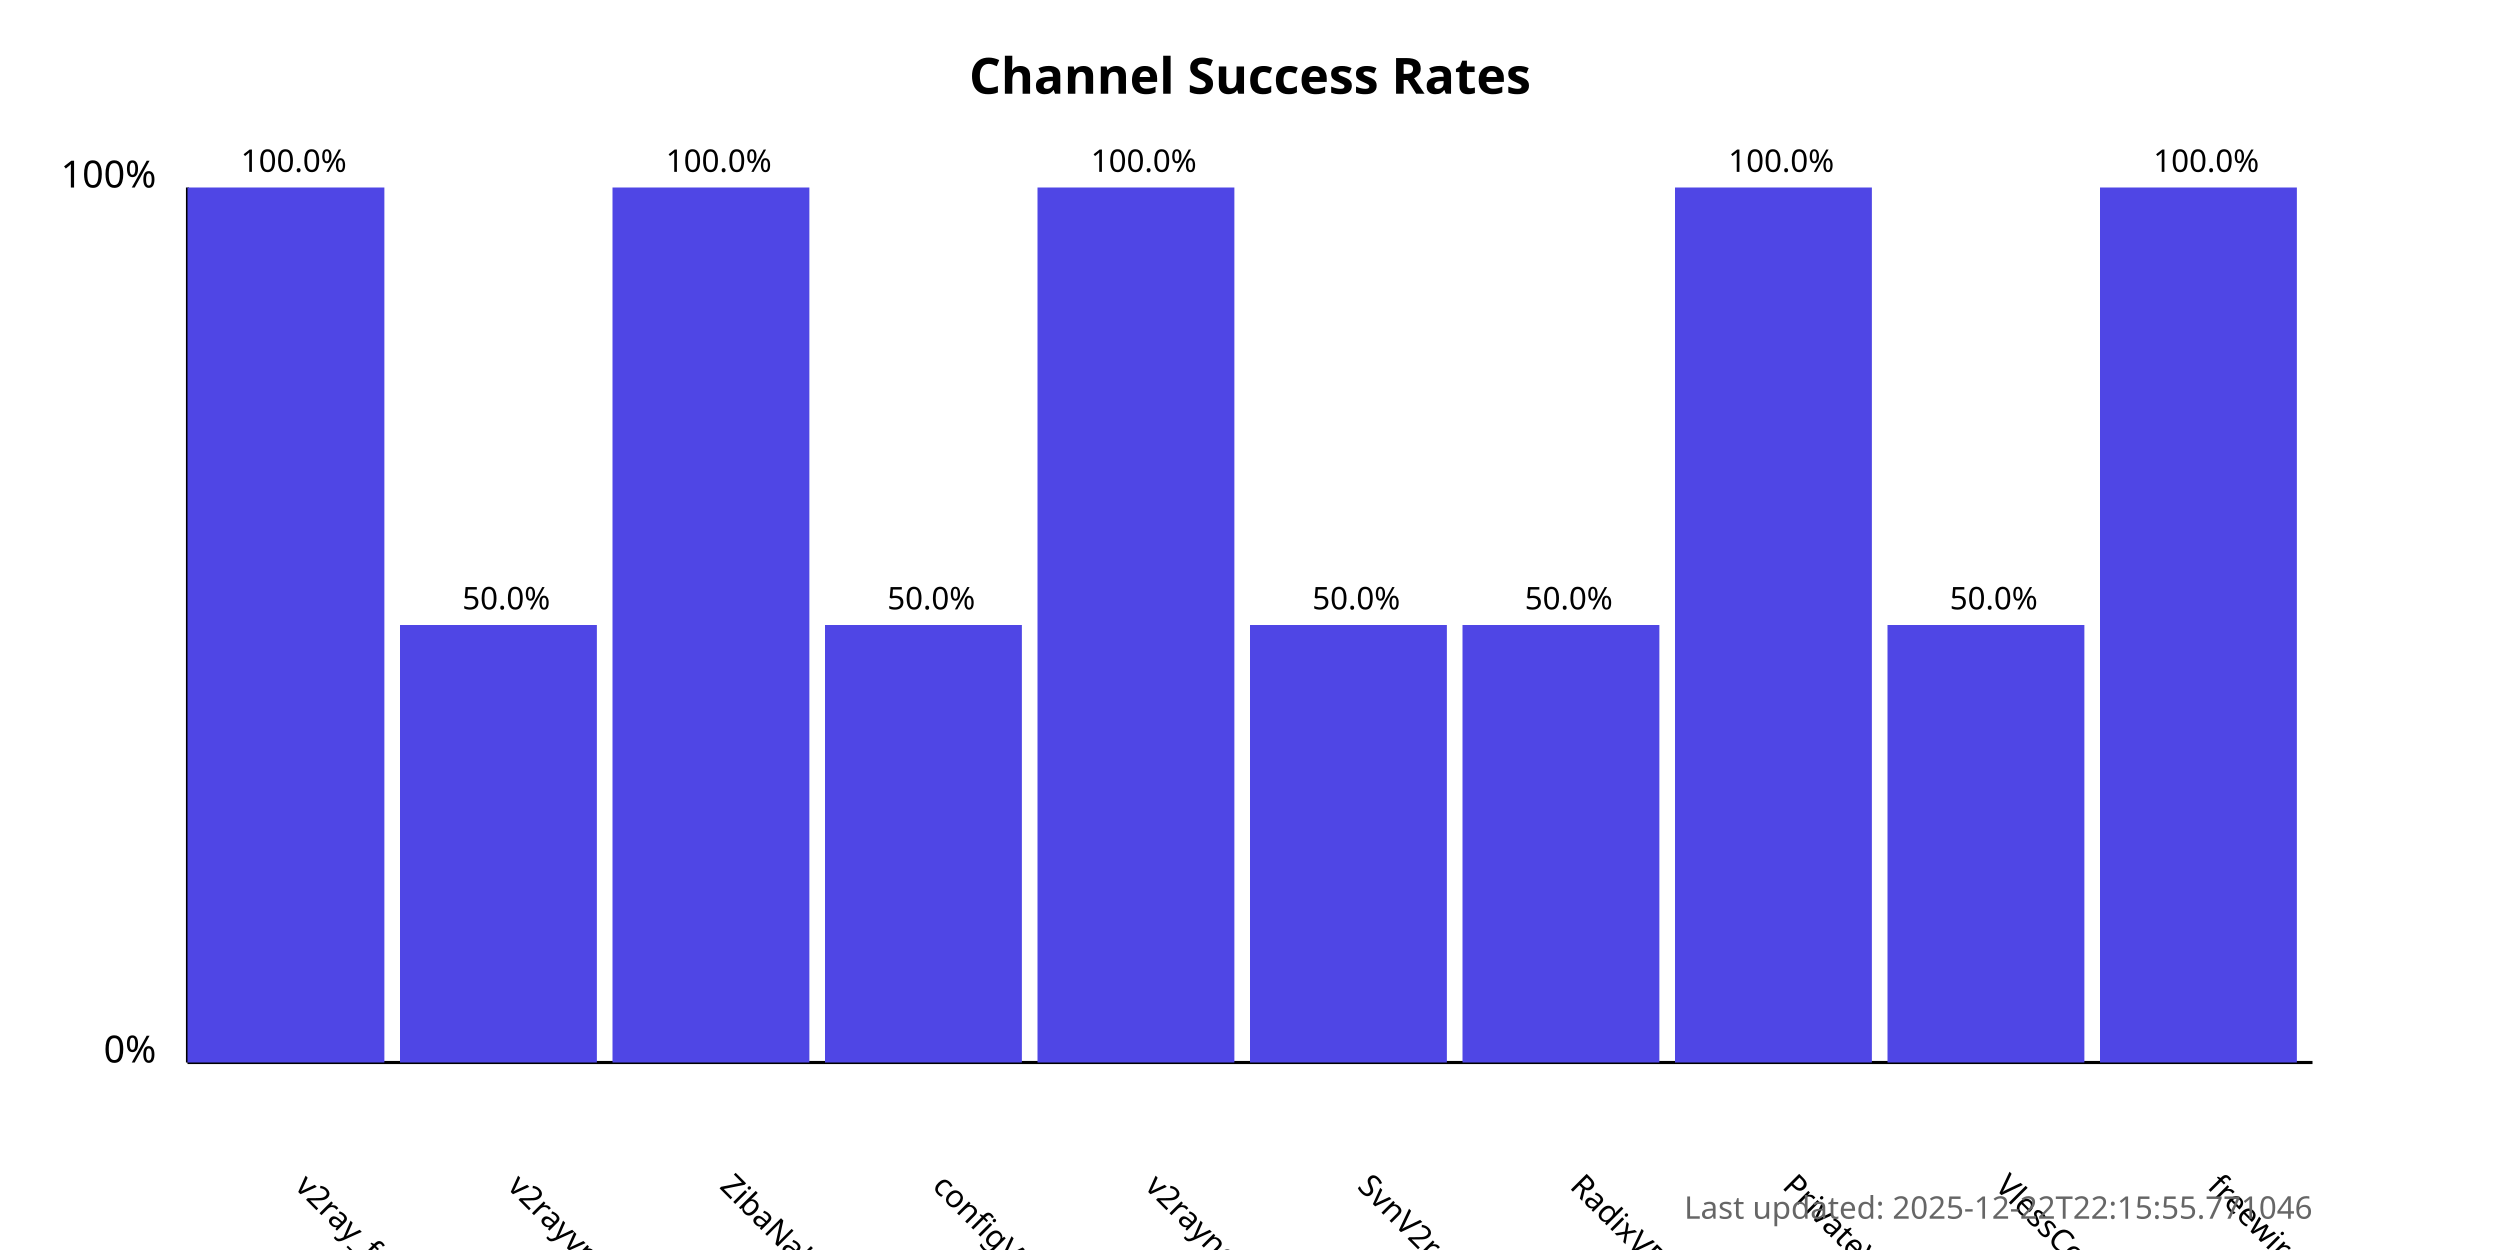
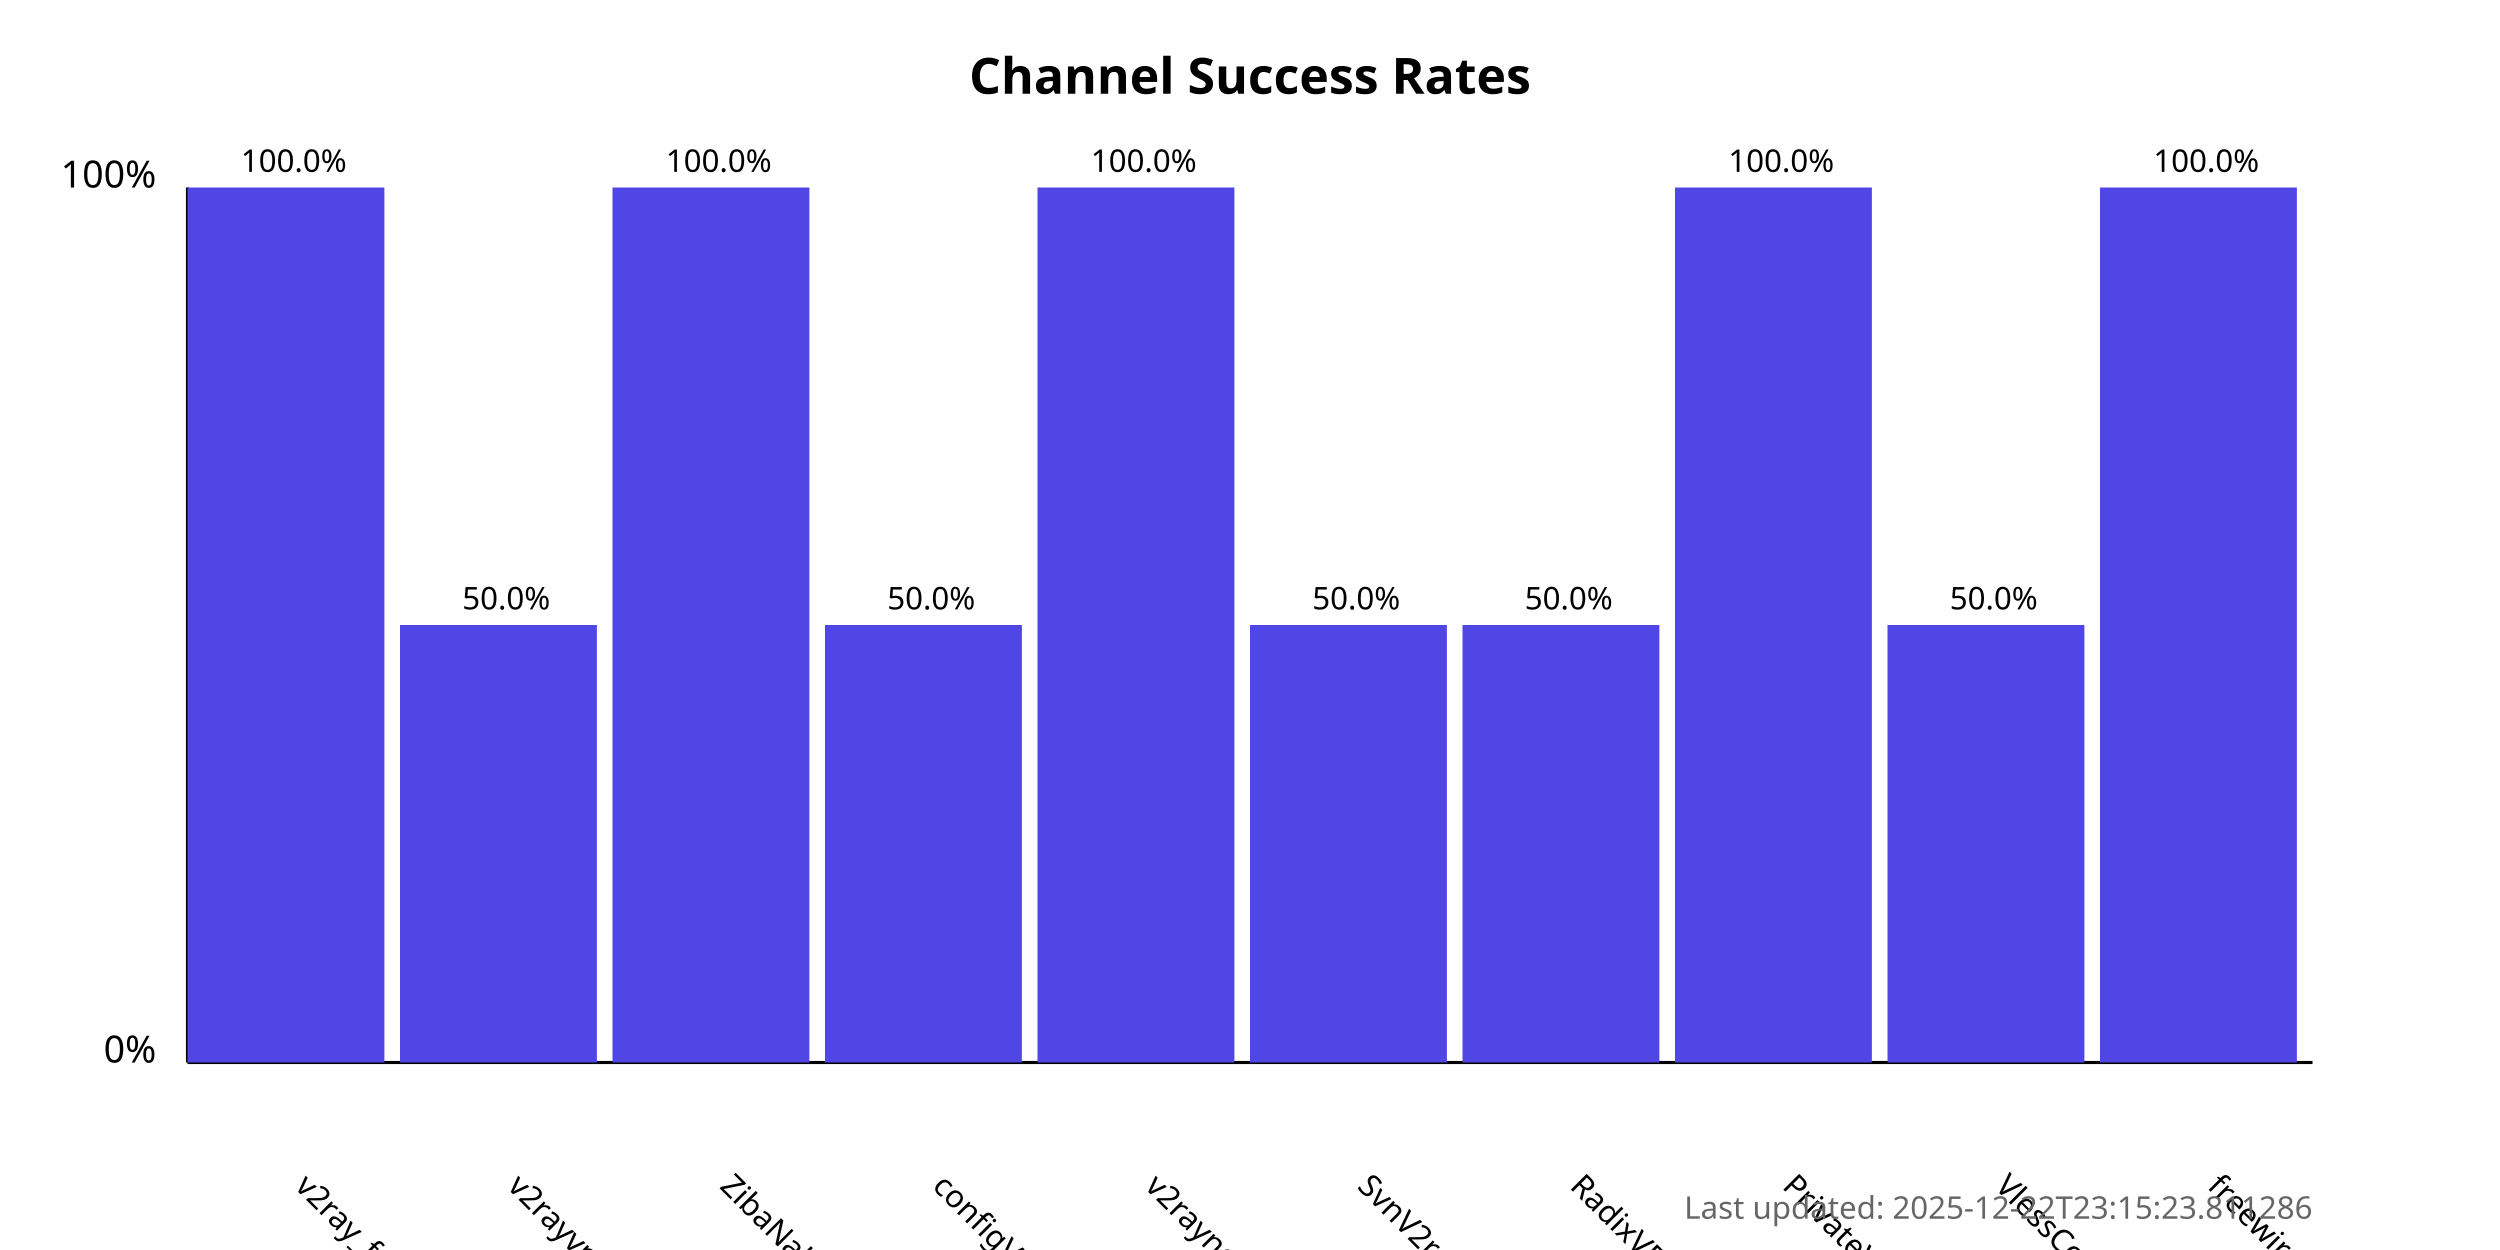
<svg xmlns="http://www.w3.org/2000/svg" width="800" height="400">
  <style>
            .chart-title { font: bold 16px sans-serif; }
            .axis-label { font: 12px sans-serif; }
            .tick-label { font: 10px sans-serif; }
            .bar { fill: #4f46e5; }
            .bar:hover { fill: #6366f1; }
            .timestamp { font: 10px sans-serif; fill: #666; }
        </style>
  <text x="400.0" y="30" text-anchor="middle" class="chart-title">
            Channel Success Rates
        </text>
  <line x1="60" y1="340" x2="60" y2="60" stroke="black" stroke-width="1" />
  <line x1="60" y1="340" x2="740" y2="340" stroke="black" stroke-width="1" />
  <text x="50" y="340" text-anchor="end" class="axis-label">0%</text>
  <text x="50" y="60" text-anchor="end" class="axis-label">100%</text>
  <g>
    <rect x="60" y="60.0" width="63.0" height="280.0" class="bar" />
    <text x="94.0" y="380" transform="rotate(45, 94.0, 380)" text-anchor="start" class="tick-label">
                v2ray_free_conf
            </text>
    <text x="94.0" y="55.0" text-anchor="middle" class="tick-label">
                100.0%
            </text>
  </g>
  <g>
    <rect x="128.0" y="200.0" width="63.0" height="140.0" class="bar" />
    <text x="162.0" y="380" transform="rotate(45, 162.0, 380)" text-anchor="start" class="tick-label">
                v2rayvpno
            </text>
    <text x="162.0" y="195.0" text-anchor="middle" class="tick-label">
                50.0%
            </text>
  </g>
  <g>
    <rect x="196.0" y="60.0" width="63.0" height="280.0" class="bar" />
    <text x="230.0" y="380" transform="rotate(45, 230.0, 380)" text-anchor="start" class="tick-label">
                ZibaNabz
            </text>
    <text x="230.0" y="55.0" text-anchor="middle" class="tick-label">
                100.0%
            </text>
  </g>
  <g>
    <rect x="264.0" y="200.0" width="63.0" height="140.0" class="bar" />
    <text x="298.0" y="380" transform="rotate(45, 298.0, 380)" text-anchor="start" class="tick-label">
                configV2rayForFree
            </text>
    <text x="298.0" y="195.0" text-anchor="middle" class="tick-label">
                50.0%
            </text>
  </g>
  <g>
    <rect x="332.0" y="60.0" width="63.0" height="280.0" class="bar" />
    <text x="366.0" y="380" transform="rotate(45, 366.0, 380)" text-anchor="start" class="tick-label">
                v2rayngvpn
            </text>
    <text x="366.0" y="55.0" text-anchor="middle" class="tick-label">
                100.0%
            </text>
  </g>
  <g>
    <rect x="400.0" y="200.0" width="63.0" height="140.0" class="bar" />
    <text x="434.0" y="380" transform="rotate(45, 434.0, 380)" text-anchor="start" class="tick-label">
                SvnV2ray
            </text>
    <text x="434.0" y="195.0" text-anchor="middle" class="tick-label">
                50.0%
            </text>
  </g>
  <g>
    <rect x="468.0" y="200.0" width="63.0" height="140.0" class="bar" />
    <text x="502.0" y="380" transform="rotate(45, 502.0, 380)" text-anchor="start" class="tick-label">
                RadixVPN
            </text>
    <text x="502.0" y="195.0" text-anchor="middle" class="tick-label">
                50.0%
            </text>
  </g>
  <g>
    <rect x="536.0" y="60.0" width="63.0" height="280.0" class="bar" />
    <text x="570.0" y="380" transform="rotate(45, 570.0, 380)" text-anchor="start" class="tick-label">
                PrivateVPNs
            </text>
    <text x="570.0" y="55.0" text-anchor="middle" class="tick-label">
                100.0%
            </text>
  </g>
  <g>
    <rect x="604.0" y="200.0" width="63.0" height="140.0" class="bar" />
    <text x="638.0" y="380" transform="rotate(45, 638.0, 380)" text-anchor="start" class="tick-label">
                VlessConfig
            </text>
    <text x="638.0" y="195.0" text-anchor="middle" class="tick-label">
                50.0%
            </text>
  </g>
  <g>
    <rect x="672.0" y="60.0" width="63.0" height="280.0" class="bar" />
    <text x="706.0" y="380" transform="rotate(45, 706.0, 380)" text-anchor="start" class="tick-label">
                freewireguard
            </text>
    <text x="706.0" y="55.0" text-anchor="middle" class="tick-label">
                100.0%
            </text>
  </g>
  <text x="740" y="390" text-anchor="end" class="timestamp">
-             Last updated: 2025-12-22T22:15:55.771046
+             Last updated: 2025-12-22T23:15:23.811286
        </text>
</svg>
